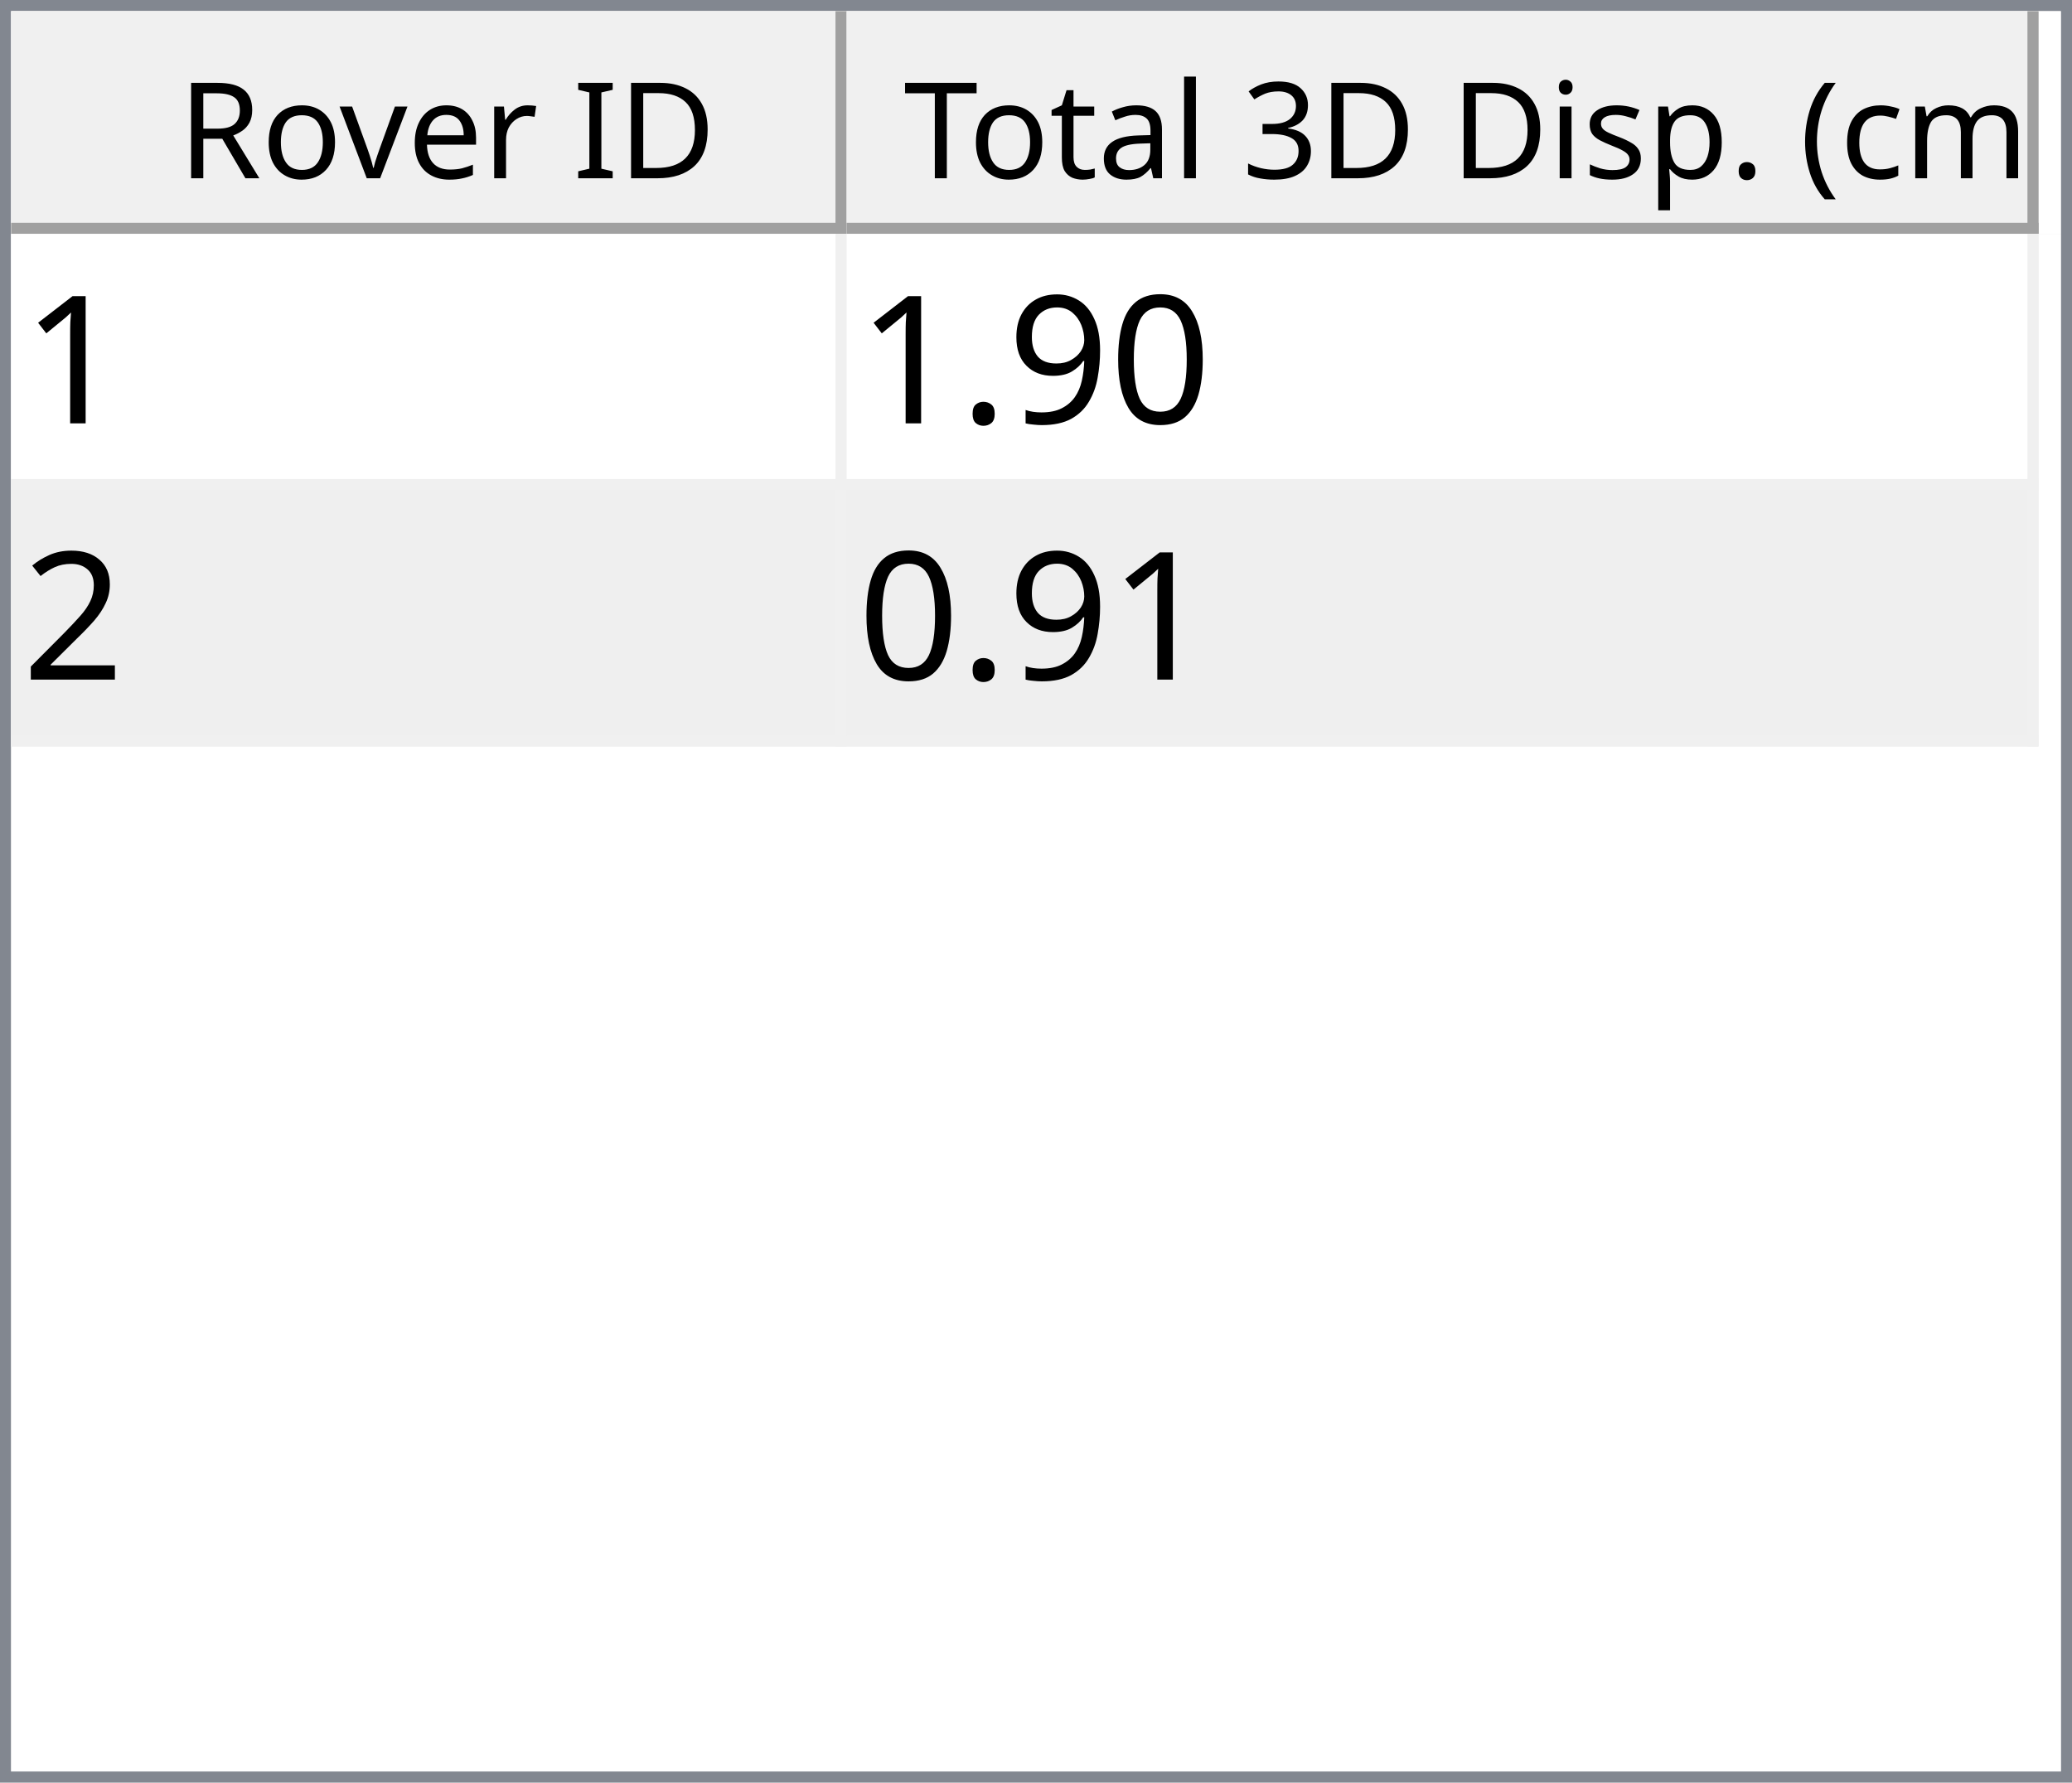
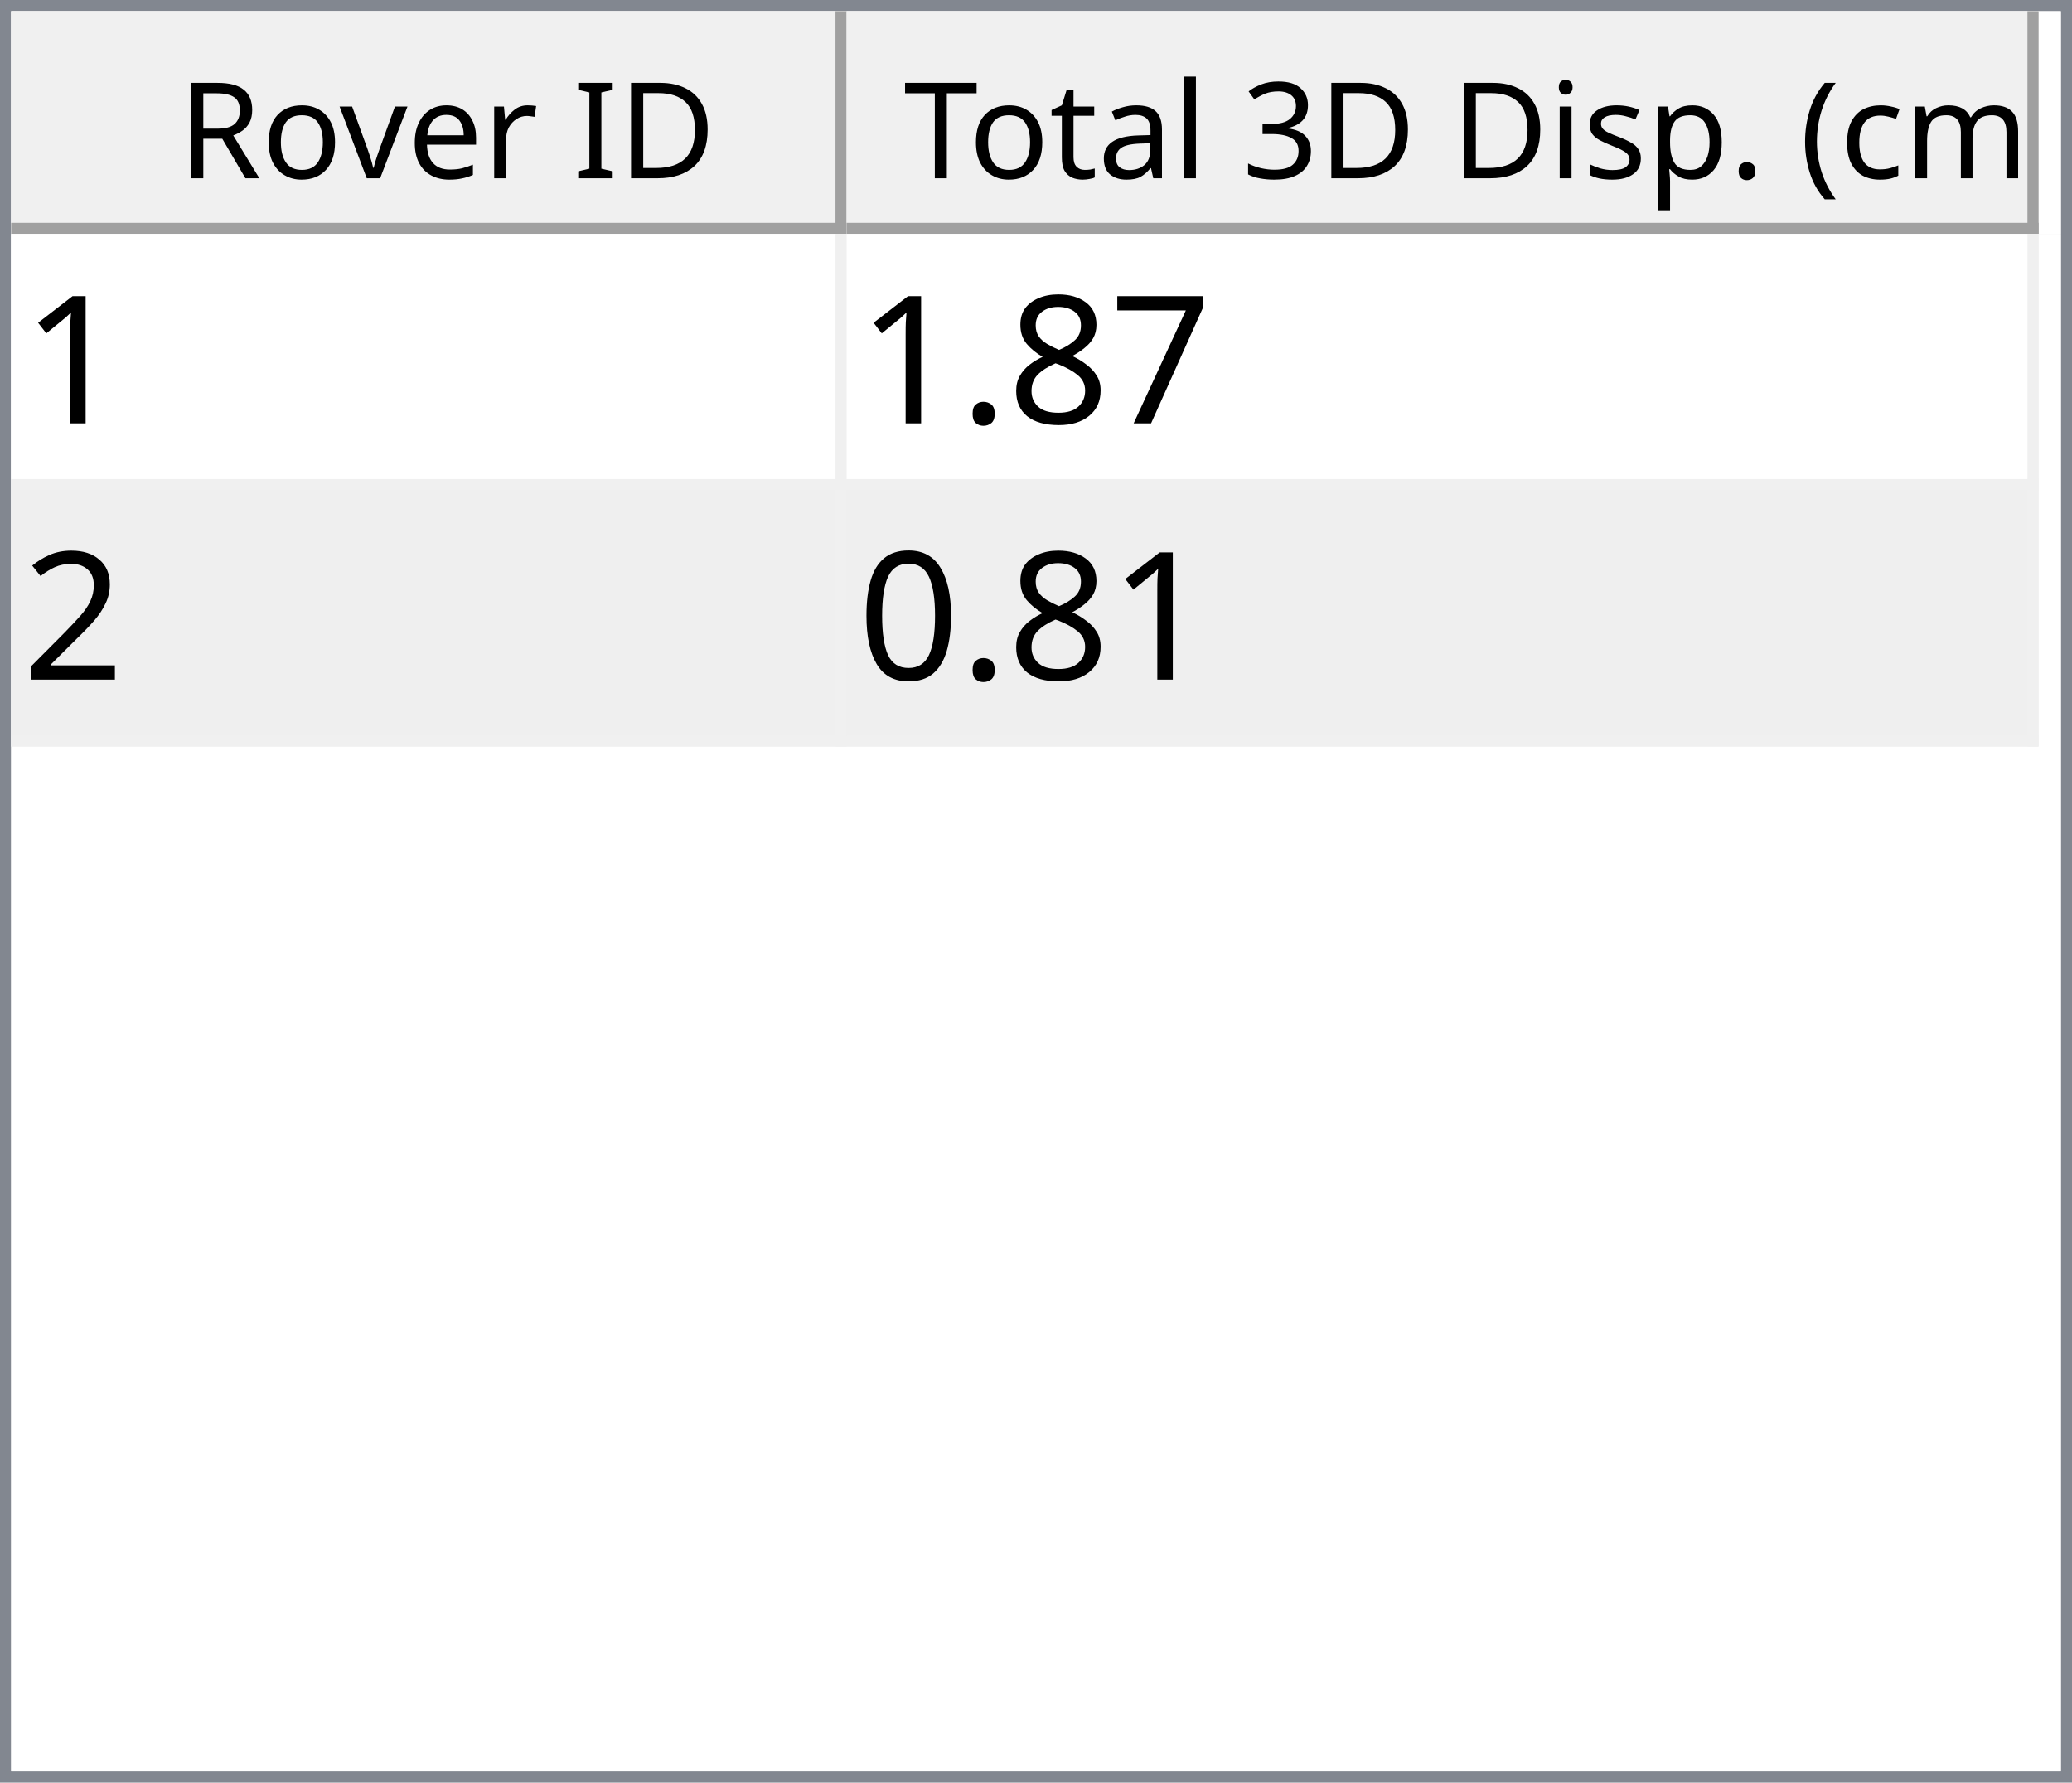
<svg xmlns="http://www.w3.org/2000/svg" style="fill-opacity:1; color-rendering:auto; color-interpolation:auto; text-rendering:auto; stroke:black; stroke-linecap:square; stroke-miterlimit:10; shape-rendering:auto; stroke-opacity:1; fill:black; stroke-dasharray:none; font-weight:normal; stroke-width:1; font-family:'Dialog'; font-style:normal; stroke-linejoin:miter; font-size:12px; stroke-dashoffset:0; image-rendering:auto;" width="186" height="160">
  <defs id="genericDefs" />
  <g>
    <defs id="defs1">
      <clipPath clipPathUnits="userSpaceOnUse" id="clipPath1">
        <path d="M0 0 L186 0 L186 160 L0 160 L0 0 Z" />
      </clipPath>
      <clipPath clipPathUnits="userSpaceOnUse" id="clipPath2">
        <path d="M0 0 L0 160 L186 160 L186 0 Z" />
      </clipPath>
      <clipPath clipPathUnits="userSpaceOnUse" id="clipPath3">
        <path d="M0 0 L0 20 L184 20 L184 0 Z" />
      </clipPath>
      <clipPath clipPathUnits="userSpaceOnUse" id="clipPath4">
        <path d="M0 0 L0 20 L75 20 L75 0 Z" />
      </clipPath>
      <clipPath clipPathUnits="userSpaceOnUse" id="clipPath5">
        <path d="M1 1 L1 19 L74 19 L74 1 Z" />
      </clipPath>
      <clipPath clipPathUnits="userSpaceOnUse" id="clipPath6">
        <path d="M0 0 L0 18 L73 18 L73 0 Z" />
      </clipPath>
      <clipPath clipPathUnits="userSpaceOnUse" id="clipPath7">
        <path d="M-0.5 -0.5 L-0.5 19.5 L74.5 19.5 L74.5 -0.5 Z" />
      </clipPath>
      <clipPath clipPathUnits="userSpaceOnUse" id="clipPath8">
        <path d="M0 0 L0 20 L107 20 L107 0 Z" />
      </clipPath>
      <clipPath clipPathUnits="userSpaceOnUse" id="clipPath9">
        <path d="M1 1 L1 19 L106 19 L106 1 Z" />
      </clipPath>
      <clipPath clipPathUnits="userSpaceOnUse" id="clipPath10">
        <path d="M0 0 L0 18 L105 18 L105 0 Z" />
      </clipPath>
      <clipPath clipPathUnits="userSpaceOnUse" id="clipPath11">
        <path d="M-0.5 -0.5 L-0.5 19.5 L106.5 19.5 L106.5 -0.5 Z" />
      </clipPath>
      <clipPath clipPathUnits="userSpaceOnUse" id="clipPath12">
        <path d="M0 0 L0 138 L184 138 L184 0 Z" />
      </clipPath>
      <clipPath clipPathUnits="userSpaceOnUse" id="clipPath13">
        <path d="M0 0 L0 46 L182 46 L182 0 Z" />
      </clipPath>
      <clipPath clipPathUnits="userSpaceOnUse" id="clipPath14">
        <path d="M-0.5 -0.5 L-0.5 45.5 L181.5 45.5 L181.5 -0.5 Z" />
      </clipPath>
      <clipPath clipPathUnits="userSpaceOnUse" id="clipPath15">
        <path d="M0 0 L0 22 L74 22 L74 0 Z" />
      </clipPath>
      <clipPath clipPathUnits="userSpaceOnUse" id="clipPath16">
        <path d="M0 0 L0 22 L106 22 L106 0 Z" />
      </clipPath>
      <font horiz-adv-x="64.551" id="font1">
        <font-face ascent="107.91" descent="25.098" units-per-em="100" style="font-style:normal; font-family:Segoe UI; font-weight:normal;" />
        <missing-glyph horiz-adv-x="64.551" d="M8.109 0 L8.109 68.266 L56.453 68.266 L56.453 0 L8.109 0 ZM15.328 7.234 L49.219 7.234 L49.219 61.031 L15.328 61.031 L15.328 7.234 Z" />
        <glyph unicode="D" horiz-adv-x="70.117" d="M9.188 0 L9.188 70.016 L28.516 70.016 Q65.531 70.016 65.531 35.891 Q65.531 19.672 55.25 9.836 Q44.969 0 27.734 0 L9.188 0 ZM17.391 62.594 L17.391 7.422 L27.828 7.422 Q41.609 7.422 49.273 14.797 Q56.938 22.172 56.938 35.688 Q56.938 62.594 28.328 62.594 L17.391 62.594 Z" />
        <glyph unicode="I" horiz-adv-x="26.611" d="M17.391 0 L9.188 0 L9.188 70.016 L17.391 70.016 L17.391 0 Z" />
        <glyph unicode=" " horiz-adv-x="27.393" d="" />
        <glyph unicode="r" horiz-adv-x="34.766" d="M34.188 41.891 Q32.078 43.5 28.125 43.5 Q23 43.5 19.555 38.672 Q16.109 33.844 16.109 25.484 L16.109 0 L8.109 0 L8.109 50 L16.109 50 L16.109 39.703 L16.312 39.703 Q18.016 44.969 21.531 47.922 Q25.047 50.875 29.391 50.875 Q32.516 50.875 34.188 50.203 L34.188 41.891 Z" />
        <glyph unicode="e" horiz-adv-x="52.295" d="M48.297 23 L12.984 23 Q13.188 14.656 17.484 10.109 Q21.781 5.562 29.297 5.562 Q37.75 5.562 44.828 11.141 L44.828 3.609 Q38.234 -1.172 27.391 -1.172 Q16.797 -1.172 10.742 5.641 Q4.688 12.453 4.688 24.812 Q4.688 36.469 11.305 43.82 Q17.922 51.172 27.734 51.172 Q37.547 51.172 42.922 44.828 Q48.297 38.484 48.297 27.203 L48.297 23 ZM40.094 29.781 Q40.047 36.719 36.75 40.578 Q33.453 44.438 27.594 44.438 Q21.922 44.438 17.969 40.383 Q14.016 36.328 13.094 29.781 L40.094 29.781 Z" />
        <glyph unicode="v" horiz-adv-x="47.9" d="M47.406 50 L27.484 0 L19.625 0 L0.688 50 L9.469 50 L22.172 13.672 Q23.578 9.672 23.922 6.688 L24.125 6.688 Q24.609 10.453 25.688 13.484 L38.969 50 L47.406 50 Z" />
        <glyph unicode="o" horiz-adv-x="58.594" d="M29 -1.172 Q17.922 -1.172 11.305 5.836 Q4.688 12.844 4.688 24.422 Q4.688 37.016 11.57 44.094 Q18.453 51.172 30.172 51.172 Q41.359 51.172 47.633 44.289 Q53.906 37.406 53.906 25.203 Q53.906 13.234 47.141 6.031 Q40.375 -1.172 29 -1.172 ZM29.594 44.438 Q21.875 44.438 17.383 39.188 Q12.891 33.938 12.891 24.703 Q12.891 15.828 17.43 10.695 Q21.969 5.562 29.594 5.562 Q37.359 5.562 41.531 10.594 Q45.703 15.625 45.703 24.906 Q45.703 34.281 41.531 39.359 Q37.359 44.438 29.594 44.438 Z" />
        <glyph unicode="R" horiz-adv-x="59.814" d="M59.375 0 L49.609 0 L37.891 19.625 Q36.281 22.359 34.766 24.289 Q33.25 26.219 31.664 27.438 Q30.078 28.656 28.25 29.219 Q26.422 29.781 24.125 29.781 L17.391 29.781 L17.391 0 L9.188 0 L9.188 70.016 L30.078 70.016 Q34.672 70.016 38.555 68.867 Q42.438 67.719 45.289 65.375 Q48.141 63.031 49.758 59.547 Q51.375 56.062 51.375 51.375 Q51.375 47.703 50.273 44.656 Q49.172 41.609 47.148 39.211 Q45.125 36.812 42.266 35.133 Q39.406 33.453 35.844 32.516 L35.844 32.328 Q37.594 31.547 38.891 30.547 Q40.188 29.547 41.359 28.18 Q42.531 26.812 43.68 25.078 Q44.828 23.344 46.234 21.047 L59.375 0 ZM17.391 62.594 L17.391 37.203 L28.516 37.203 Q31.594 37.203 34.203 38.133 Q36.812 39.062 38.719 40.797 Q40.625 42.531 41.703 45.047 Q42.781 47.562 42.781 50.688 Q42.781 56.297 39.141 59.445 Q35.5 62.594 28.609 62.594 L17.391 62.594 Z" />
        <glyph unicode=")" horiz-adv-x="30.176" d="M8.297 -15.922 L1.172 -15.922 Q16.406 2.344 16.406 26.812 Q16.406 51.469 1.078 70.016 L8.297 70.016 Q23.531 52.156 23.531 26.703 Q23.531 1.375 8.297 -15.922 Z" />
        <glyph unicode="m" horiz-adv-x="86.133" d="M79.109 0 L71.094 0 L71.094 28.719 Q71.094 37.016 68.531 40.727 Q65.969 44.438 59.906 44.438 Q54.781 44.438 51.195 39.75 Q47.609 35.062 47.609 28.516 L47.609 0 L39.594 0 L39.594 29.688 Q39.594 44.438 28.219 44.438 Q22.953 44.438 19.531 40.016 Q16.109 35.594 16.109 28.516 L16.109 0 L8.109 0 L8.109 50 L16.109 50 L16.109 42.094 L16.312 42.094 Q21.625 51.172 31.844 51.172 Q36.969 51.172 40.773 48.312 Q44.578 45.453 46 40.828 Q51.562 51.172 62.594 51.172 Q79.109 51.172 79.109 30.812 L79.109 0 Z" />
        <glyph unicode="c" horiz-adv-x="46.191" d="M42.188 2.297 Q36.422 -1.172 28.516 -1.172 Q17.828 -1.172 11.258 5.789 Q4.688 12.75 4.688 23.828 Q4.688 36.188 11.766 43.68 Q18.844 51.172 30.672 51.172 Q37.25 51.172 42.281 48.734 L42.281 40.531 Q36.719 44.438 30.375 44.438 Q22.703 44.438 17.797 38.945 Q12.891 33.453 12.891 24.516 Q12.891 15.719 17.508 10.641 Q22.125 5.562 29.891 5.562 Q36.422 5.562 42.188 9.906 L42.188 2.297 Z" />
        <glyph unicode="(" horiz-adv-x="30.176" d="M29.109 -15.922 L21.969 -15.922 Q6.844 1.375 6.844 26.703 Q6.844 52.156 21.969 70.016 L29.203 70.016 Q13.875 51.469 13.875 26.812 Q13.875 2.344 29.109 -15.922 Z" />
        <glyph unicode="." horiz-adv-x="21.68" d="M10.891 -1.078 Q8.641 -1.078 7.055 0.539 Q5.469 2.156 5.469 4.391 Q5.469 6.641 7.055 8.273 Q8.641 9.906 10.891 9.906 Q13.188 9.906 14.797 8.273 Q16.406 6.641 16.406 4.391 Q16.406 2.156 14.797 0.539 Q13.188 -1.078 10.891 -1.078 Z" />
        <glyph unicode="p" horiz-adv-x="58.789" d="M16.312 7.234 L16.109 7.234 L16.109 -23 L8.109 -23 L8.109 50 L16.109 50 L16.109 41.219 L16.312 41.219 Q22.219 51.172 33.594 51.172 Q43.266 51.172 48.688 44.461 Q54.109 37.75 54.109 26.469 Q54.109 13.922 48 6.375 Q41.891 -1.172 31.297 -1.172 Q21.578 -1.172 16.312 7.234 ZM16.109 27.391 L16.109 20.406 Q16.109 14.203 20.141 9.883 Q24.172 5.562 30.375 5.562 Q37.641 5.562 41.773 11.133 Q45.906 16.703 45.906 26.609 Q45.906 34.969 42.047 39.703 Q38.188 44.438 31.594 44.438 Q24.609 44.438 20.359 39.578 Q16.109 34.719 16.109 27.391 Z" />
        <glyph unicode="s" horiz-adv-x="42.432" d="M5.078 1.812 L5.078 10.406 Q11.625 5.562 19.484 5.562 Q30.031 5.562 30.031 12.594 Q30.031 14.594 29.125 15.992 Q28.219 17.391 26.68 18.461 Q25.141 19.531 23.07 20.383 Q21 21.234 18.609 22.172 Q15.281 23.484 12.766 24.828 Q10.25 26.172 8.57 27.859 Q6.891 29.547 6.031 31.695 Q5.172 33.844 5.172 36.719 Q5.172 40.234 6.789 42.945 Q8.406 45.656 11.086 47.484 Q13.766 49.312 17.211 50.242 Q20.656 51.172 24.312 51.172 Q30.812 51.172 35.938 48.922 L35.938 40.828 Q30.422 44.438 23.25 44.438 Q21 44.438 19.195 43.922 Q17.391 43.406 16.094 42.477 Q14.797 41.547 14.086 40.258 Q13.375 38.969 13.375 37.406 Q13.375 35.453 14.086 34.133 Q14.797 32.812 16.164 31.789 Q17.531 30.766 19.484 29.938 Q21.438 29.109 23.922 28.125 Q27.25 26.859 29.883 25.516 Q32.516 24.172 34.375 22.484 Q36.234 20.797 37.234 18.602 Q38.234 16.406 38.234 13.375 Q38.234 9.672 36.602 6.938 Q34.969 4.203 32.234 2.398 Q29.5 0.594 25.93 -0.289 Q22.359 -1.172 18.453 -1.172 Q10.75 -1.172 5.078 1.812 Z" />
        <glyph unicode="i" horiz-adv-x="24.219" d="M12.203 62.703 Q10.062 62.703 8.547 64.164 Q7.031 65.625 7.031 67.875 Q7.031 70.125 8.547 71.609 Q10.062 73.094 12.203 73.094 Q14.406 73.094 15.945 71.609 Q17.484 70.125 17.484 67.875 Q17.484 65.719 15.945 64.211 Q14.406 62.703 12.203 62.703 ZM16.109 0 L8.109 0 L8.109 50 L16.109 50 L16.109 0 Z" />
        <glyph unicode="3" horiz-adv-x="53.906" d="M46.531 19.828 Q46.531 15.094 44.75 11.211 Q42.969 7.328 39.719 4.57 Q36.469 1.812 31.93 0.297 Q27.391 -1.219 21.922 -1.219 Q11.922 -1.219 6 2.594 L6 11.188 Q13.094 5.609 22.219 5.609 Q25.875 5.609 28.828 6.539 Q31.781 7.469 33.906 9.227 Q36.031 10.984 37.18 13.477 Q38.328 15.969 38.328 19.094 Q38.328 32.812 18.797 32.812 L12.984 32.812 L12.984 39.594 L18.5 39.594 Q35.797 39.594 35.797 52.484 Q35.797 64.406 22.609 64.406 Q15.188 64.406 8.688 59.422 L8.688 67.188 Q15.375 71.188 24.609 71.188 Q29 71.188 32.57 69.969 Q36.141 68.75 38.68 66.555 Q41.219 64.359 42.609 61.281 Q44 58.203 44 54.5 Q44 40.672 30.031 36.719 L30.031 36.531 Q33.594 36.141 36.625 34.797 Q39.656 33.453 41.852 31.305 Q44.047 29.156 45.289 26.25 Q46.531 23.344 46.531 19.828 Z" />
        <glyph unicode="l" horiz-adv-x="24.219" d="M16.109 0 L8.109 0 L8.109 74.031 L16.109 74.031 L16.109 0 Z" />
        <glyph unicode="a" horiz-adv-x="50.879" d="M43.891 0 L35.891 0 L35.891 7.812 L35.688 7.812 Q30.469 -1.172 20.312 -1.172 Q12.844 -1.172 8.617 2.781 Q4.391 6.734 4.391 13.281 Q4.391 27.297 20.906 29.594 L35.891 31.688 Q35.891 44.438 25.594 44.438 Q16.547 44.438 9.281 38.281 L9.281 46.484 Q16.656 51.172 26.266 51.172 Q43.891 51.172 43.891 32.516 L43.891 0 ZM35.891 25.297 L23.828 23.641 Q18.266 22.859 15.43 20.875 Q12.594 18.891 12.594 13.875 Q12.594 10.203 15.211 7.883 Q17.828 5.562 22.172 5.562 Q28.125 5.562 32.008 9.742 Q35.891 13.922 35.891 20.312 L35.891 25.297 Z" />
        <glyph unicode="t" horiz-adv-x="33.887" d="M31.297 0.484 Q28.469 -1.078 23.828 -1.078 Q10.688 -1.078 10.688 13.578 L10.688 43.172 L2.094 43.172 L2.094 50 L10.688 50 L10.688 62.203 L18.703 64.797 L18.703 50 L31.297 50 L31.297 43.172 L18.703 43.172 L18.703 14.984 Q18.703 9.969 20.414 7.82 Q22.125 5.672 26.078 5.672 Q29.109 5.672 31.297 7.328 L31.297 0.484 Z" />
        <glyph unicode="T" horiz-adv-x="52.393" d="M50.594 62.594 L30.375 62.594 L30.375 0 L22.172 0 L22.172 62.594 L2 62.594 L2 70.016 L50.594 70.016 L50.594 62.594 Z" />
      </font>
      <font horiz-adv-x="75.0" id="font2">
        <font-face ascent="100.537" descent="21.973" units-per-em="100" style="font-style:normal; font-family:sans-serif; font-weight:normal;" />
        <missing-glyph horiz-adv-x="75.0" d="M12.5 0 L12.5 62.5 L62.5 62.5 L62.5 0 L12.5 0 ZM14.062 1.562 L60.938 1.562 L60.938 60.938 L14.062 60.938 L14.062 1.562 Z" />
        <glyph unicode="1" horiz-adv-x="55.615" d="M37.25 0 L28.469 0 L28.469 56 Q25.297 52.984 20.141 49.953 Q14.984 46.922 10.891 45.406 L10.891 53.906 Q18.266 57.375 23.781 62.305 Q29.297 67.234 31.594 71.875 L37.25 71.875 L37.25 0 Z" />
-         <glyph unicode="0" horiz-adv-x="55.615" d="M4.156 35.297 Q4.156 48 6.766 55.742 Q9.375 63.484 14.523 67.68 Q19.672 71.875 27.484 71.875 Q33.25 71.875 37.594 69.555 Q41.938 67.234 44.773 62.867 Q47.609 58.5 49.219 52.227 Q50.828 45.953 50.828 35.297 Q50.828 22.703 48.242 14.969 Q45.656 7.234 40.508 3.008 Q35.359 -1.219 27.484 -1.219 Q17.141 -1.219 11.234 6.203 Q4.156 15.141 4.156 35.297 ZM13.188 35.297 Q13.188 17.672 17.312 11.836 Q21.438 6 27.484 6 Q33.547 6 37.672 11.859 Q41.797 17.719 41.797 35.297 Q41.797 52.984 37.672 58.789 Q33.547 64.594 27.391 64.594 Q21.344 64.594 17.719 59.469 Q13.188 52.938 13.188 35.297 Z" />
-         <glyph unicode="9" horiz-adv-x="55.615" d="M5.469 16.547 L13.922 17.328 Q14.984 11.375 18.016 8.688 Q21.047 6 25.781 6 Q29.828 6 32.883 7.859 Q35.938 9.719 37.891 12.82 Q39.844 15.922 41.164 21.195 Q42.484 26.469 42.484 31.938 Q42.484 32.516 42.438 33.688 Q39.797 29.5 35.234 26.883 Q30.672 24.266 25.344 24.266 Q16.453 24.266 10.305 30.711 Q4.156 37.156 4.156 47.703 Q4.156 58.594 10.578 65.234 Q17 71.875 26.656 71.875 Q33.641 71.875 39.43 68.117 Q45.219 64.359 48.219 57.398 Q51.219 50.438 51.219 37.25 Q51.219 23.531 48.242 15.406 Q45.266 7.281 39.383 3.031 Q33.5 -1.219 25.594 -1.219 Q17.188 -1.219 11.867 3.445 Q6.547 8.109 5.469 16.547 ZM41.453 48.141 Q41.453 55.719 37.43 60.156 Q33.406 64.594 27.734 64.594 Q21.875 64.594 17.531 59.812 Q13.188 55.031 13.188 47.406 Q13.188 40.578 17.312 36.305 Q21.438 32.031 27.484 32.031 Q33.594 32.031 37.523 36.305 Q41.453 40.578 41.453 48.141 Z" />
+         <glyph unicode="7" horiz-adv-x="55.615" d="M4.734 62.203 L4.734 70.656 L51.078 70.656 L51.078 63.812 Q44.234 56.547 37.523 44.484 Q30.812 32.422 27.156 19.672 Q24.516 10.688 23.781 0 L14.75 0 Q14.891 8.453 18.062 20.414 Q21.234 32.375 27.172 43.484 Q33.109 54.594 39.797 62.203 L4.734 62.203 Z" />
+         <glyph unicode="8" horiz-adv-x="55.615" d="M17.672 38.812 Q12.203 40.828 9.57 44.539 Q6.938 48.25 6.938 53.422 Q6.938 61.234 12.555 66.555 Q18.172 71.875 27.484 71.875 Q36.859 71.875 42.578 66.43 Q48.297 60.984 48.297 53.172 Q48.297 48.188 45.68 44.508 Q43.062 40.828 37.75 38.812 Q44.344 36.672 47.781 31.883 Q51.219 27.094 51.219 20.453 Q51.219 11.281 44.727 5.031 Q38.234 -1.219 27.641 -1.219 Q17.047 -1.219 10.547 5.055 Q4.047 11.328 4.047 20.703 Q4.047 27.688 7.594 32.398 Q11.141 37.109 17.672 38.812 ZM15.922 53.719 Q15.922 48.641 19.195 45.414 Q22.469 42.188 27.688 42.188 Q32.766 42.188 36.016 45.383 Q39.266 48.578 39.266 53.219 Q39.266 58.062 35.914 61.359 Q32.562 64.656 27.594 64.656 Q22.562 64.656 19.242 61.43 Q15.922 58.203 15.922 53.719 ZM13.094 20.656 Q13.094 16.891 14.875 13.375 Q16.656 9.859 20.172 7.93 Q23.688 6 27.734 6 Q34.031 6 38.133 10.055 Q42.234 14.109 42.234 20.359 Q42.234 26.703 38.016 30.859 Q33.797 35.016 27.438 35.016 Q21.234 35.016 17.164 30.914 Q13.094 26.812 13.094 20.656 Z" />
        <glyph unicode="." horiz-adv-x="27.783" d="M9.078 0 L9.078 10.016 L19.094 10.016 L19.094 0 L9.078 0 Z" />
        <glyph unicode="2" horiz-adv-x="55.615" d="M50.344 8.453 L50.344 0 L3.031 0 Q2.938 3.172 4.047 6.109 Q5.859 10.938 9.836 15.625 Q13.812 20.312 21.344 26.469 Q33.016 36.031 37.117 41.625 Q41.219 47.219 41.219 52.203 Q41.219 57.422 37.477 61.008 Q33.734 64.594 27.734 64.594 Q21.391 64.594 17.578 60.789 Q13.766 56.984 13.719 50.25 L4.688 51.172 Q5.609 61.281 11.664 66.578 Q17.719 71.875 27.938 71.875 Q38.234 71.875 44.242 66.164 Q50.25 60.453 50.25 52 Q50.25 47.703 48.492 43.555 Q46.734 39.406 42.656 34.812 Q38.578 30.219 29.109 22.219 Q21.188 15.578 18.945 13.211 Q16.703 10.844 15.234 8.453 L50.344 8.453 Z" />
+         <glyph unicode="0" horiz-adv-x="55.615" d="M4.156 35.297 Q4.156 48 6.766 55.742 Q9.375 63.484 14.523 67.68 Q19.672 71.875 27.484 71.875 Q33.25 71.875 37.594 69.555 Q41.938 67.234 44.773 62.867 Q47.609 58.5 49.219 52.227 Q50.828 45.953 50.828 35.297 Q50.828 22.703 48.242 14.969 Q45.656 7.234 40.508 3.008 Q35.359 -1.219 27.484 -1.219 Q17.141 -1.219 11.234 6.203 Q4.156 15.141 4.156 35.297 ZM13.188 35.297 Q13.188 17.672 17.312 11.836 Q21.438 6 27.484 6 Q33.547 6 37.672 11.859 Q41.797 17.719 41.797 35.297 Q41.797 52.984 37.672 58.789 Q33.547 64.594 27.391 64.594 Q21.344 64.594 17.719 59.469 Q13.188 52.938 13.188 35.297 Z" />
      </font>
    </defs>
    <g style="fill:white; stroke:white;">
      <rect x="0" y="0" width="186" style="clip-path:url(#clipPath1); stroke:none;" height="160" />
    </g>
    <g style="fill:white; text-rendering:optimizeSpeed; color-rendering:optimizeSpeed; image-rendering:optimizeSpeed; shape-rendering:crispEdges; stroke:white; color-interpolation:sRGB;">
      <rect x="0" width="186" height="160" y="0" style="stroke:none;" />
      <path style="stroke:none;" d="M0 160 L186 160 L186 0 L0 0 Z" />
    </g>
    <g style="fill:rgb(240,240,240); font-family:'Segoe UI'; stroke:rgb(240,240,240);">
      <rect x="0" y="0" width="186" style="clip-path:url(#clipPath2); stroke:none;" height="160" />
    </g>
    <g style="fill:rgb(130,135,144); font-family:'Segoe UI'; stroke:rgb(130,135,144);">
      <path d="M0 0 L186 0 L186 160 L0 160 L0 0 ZM1 1 L185 1 L185 159 L1 159 L1 1 Z" style="fill-rule:evenodd; clip-path:url(#clipPath2); stroke:none;" />
    </g>
    <g style="fill:white; font-family:'Segoe UI'; stroke:white;" transform="translate(1,1)">
      <rect x="0" y="0" width="184" style="clip-path:url(#clipPath3); stroke:none;" height="20" />
    </g>
    <g style="fill:rgb(240,240,240); font-family:'Segoe UI'; stroke:rgb(240,240,240);" transform="translate(1,1)">
      <rect x="0" y="0" width="75" style="clip-path:url(#clipPath4); stroke:none;" height="20" />
    </g>
    <g style="font-family:'Segoe UI';" transform="translate(2,2)">
      <text x="14" xml:space="preserve" y="14" style="clip-path:url(#clipPath6); stroke:none;">Rover ID</text>
    </g>
    <g style="fill:rgb(160,160,160); font-family:'Segoe UI'; stroke:rgb(160,160,160); stroke-linejoin:bevel;" transform="translate(1.5,1.5)">
      <line x1="74" x2="74" y1="0" style="fill:none; clip-path:url(#clipPath7);" y2="19" />
    </g>
    <g style="fill:rgb(160,160,160); font-family:'Segoe UI'; stroke:rgb(160,160,160); stroke-linejoin:bevel;" transform="matrix(1,0,0,1,1,1) translate(0.5,0.5)">
      <line x1="0" x2="74" y1="19" style="fill:none; clip-path:url(#clipPath7);" y2="19" />
    </g>
    <g style="fill:rgb(240,240,240); font-family:'Segoe UI'; stroke:rgb(240,240,240);" transform="translate(76,1)">
      <rect x="0" y="0" width="107" style="clip-path:url(#clipPath8); stroke:none;" height="20" />
    </g>
    <g style="font-family:'Segoe UI';" transform="translate(77,2)">
      <text x="1" xml:space="preserve" y="14" style="clip-path:url(#clipPath10); stroke:none;"> Total 3D Disp. (cm)</text>
    </g>
    <g style="fill:rgb(160,160,160); font-family:'Segoe UI'; stroke:rgb(160,160,160); stroke-linejoin:bevel;" transform="translate(76.5,1.5)">
      <line x1="106" x2="106" y1="0" style="fill:none; clip-path:url(#clipPath11);" y2="19" />
    </g>
    <g style="fill:rgb(160,160,160); font-family:'Segoe UI'; stroke:rgb(160,160,160); stroke-linejoin:bevel;" transform="matrix(1,0,0,1,76,1) translate(0.5,0.5)">
      <line x1="0" x2="106" y1="19" style="fill:none; clip-path:url(#clipPath11);" y2="19" />
    </g>
    <g style="fill:white; font-family:'Segoe UI'; stroke:white;" transform="translate(1,21)">
      <rect x="0" y="0" width="184" style="clip-path:url(#clipPath12); stroke:none;" height="138" />
    </g>
    <g style="fill:rgb(240,240,240); font-size:16px; font-family:sans-serif; stroke:rgb(240,240,240);" transform="translate(1,21)">
      <rect x="0" y="0" width="182" style="clip-path:url(#clipPath13); stroke:none;" height="46" />
      <line transform="translate(0.5,0.5)" x1="0" x2="181" y1="22" style="clip-path:url(#clipPath14); fill:none; stroke-linejoin:bevel;" y2="22" />
    </g>
    <g transform="matrix(1,0,0,1,1,21) translate(0.5,0.5)" style="fill:rgb(240,240,240); font-size:16px; font-family:sans-serif; stroke:rgb(240,240,240); stroke-linejoin:bevel;">
      <line x1="0" x2="181" y1="45" style="fill:none; clip-path:url(#clipPath14);" y2="45" />
    </g>
    <g transform="matrix(1,0,0,1,1,21) translate(0.5,0.5)" style="fill:rgb(240,240,240); font-size:16px; font-family:sans-serif; stroke:rgb(240,240,240); stroke-linejoin:bevel;">
      <line x1="74" x2="74" y1="0" style="fill:none; clip-path:url(#clipPath14);" y2="45" />
    </g>
    <g transform="matrix(1,0,0,1,1,21) translate(0.5,0.5)" style="fill:rgb(240,240,240); font-size:16px; font-family:sans-serif; stroke:rgb(240,240,240); stroke-linejoin:bevel;">
      <line x1="181" x2="181" y1="0" style="fill:none; clip-path:url(#clipPath14);" y2="45" />
    </g>
    <g style="fill:white; font-size:16px; font-family:sans-serif; stroke:white;" transform="matrix(1,0,0,1,1,21)">
      <rect x="0" y="0" width="74" style="clip-path:url(#clipPath15); stroke:none;" height="22" />
      <text x="1" y="17" style="fill:black; clip-path:url(#clipPath15); stroke:none;" xml:space="preserve">1</text>
    </g>
    <g style="fill:white; font-size:16px; font-family:sans-serif; stroke:white;" transform="matrix(1,0,0,1,1,21) translate(75,0)">
      <rect x="0" y="0" width="106" style="clip-path:url(#clipPath16); stroke:none;" height="22" />
-       <text x="1" y="17" style="fill:black; clip-path:url(#clipPath16); stroke:none;" xml:space="preserve">1.90</text>
+       <text x="1" y="17" style="fill:black; clip-path:url(#clipPath16); stroke:none;" xml:space="preserve">1.87</text>
    </g>
    <g style="fill:rgb(239,239,239); font-size:16px; font-family:sans-serif; stroke:rgb(239,239,239);" transform="matrix(1,0,0,1,1,21) translate(0,23)">
      <rect x="0" y="0" width="74" style="clip-path:url(#clipPath15); stroke:none;" height="22" />
      <text x="1" y="17" style="fill:black; clip-path:url(#clipPath15); stroke:none;" xml:space="preserve">2</text>
    </g>
    <g style="fill:rgb(239,239,239); font-size:16px; font-family:sans-serif; stroke:rgb(239,239,239);" transform="matrix(1,0,0,1,1,21) translate(75,23)">
      <rect x="0" y="0" width="106" style="clip-path:url(#clipPath16); stroke:none;" height="22" />
-       <text x="1" y="17" style="fill:black; clip-path:url(#clipPath16); stroke:none;" xml:space="preserve">0.91</text>
+       <text x="1" y="17" style="fill:black; clip-path:url(#clipPath16); stroke:none;" xml:space="preserve">0.81</text>
    </g>
  </g>
</svg>
